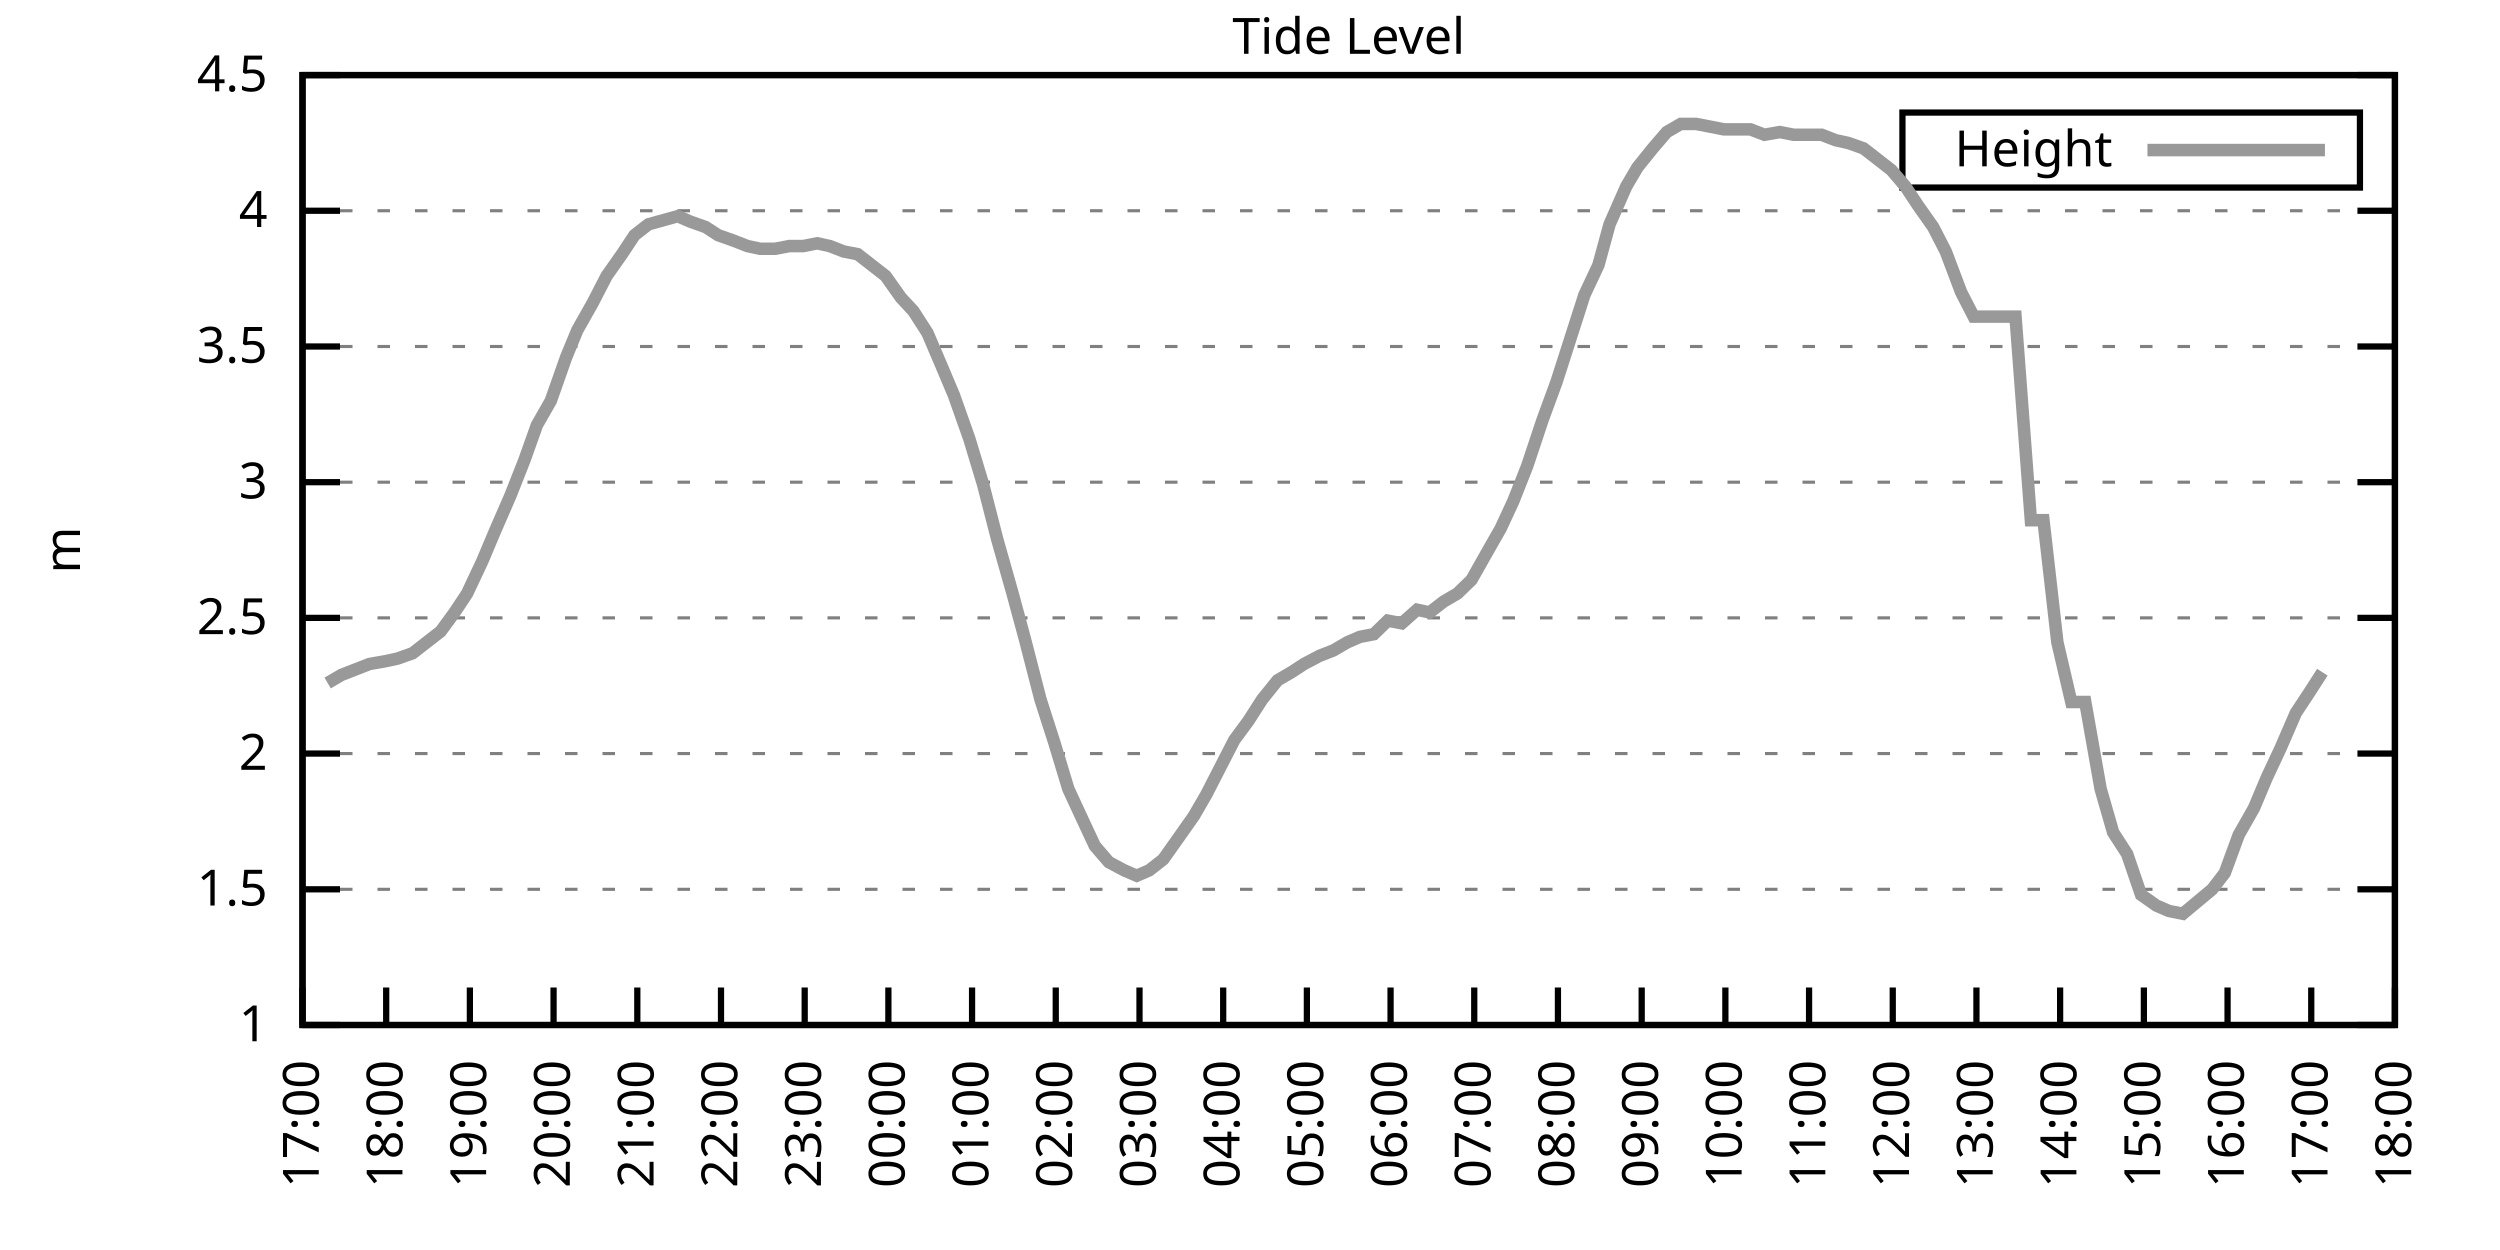
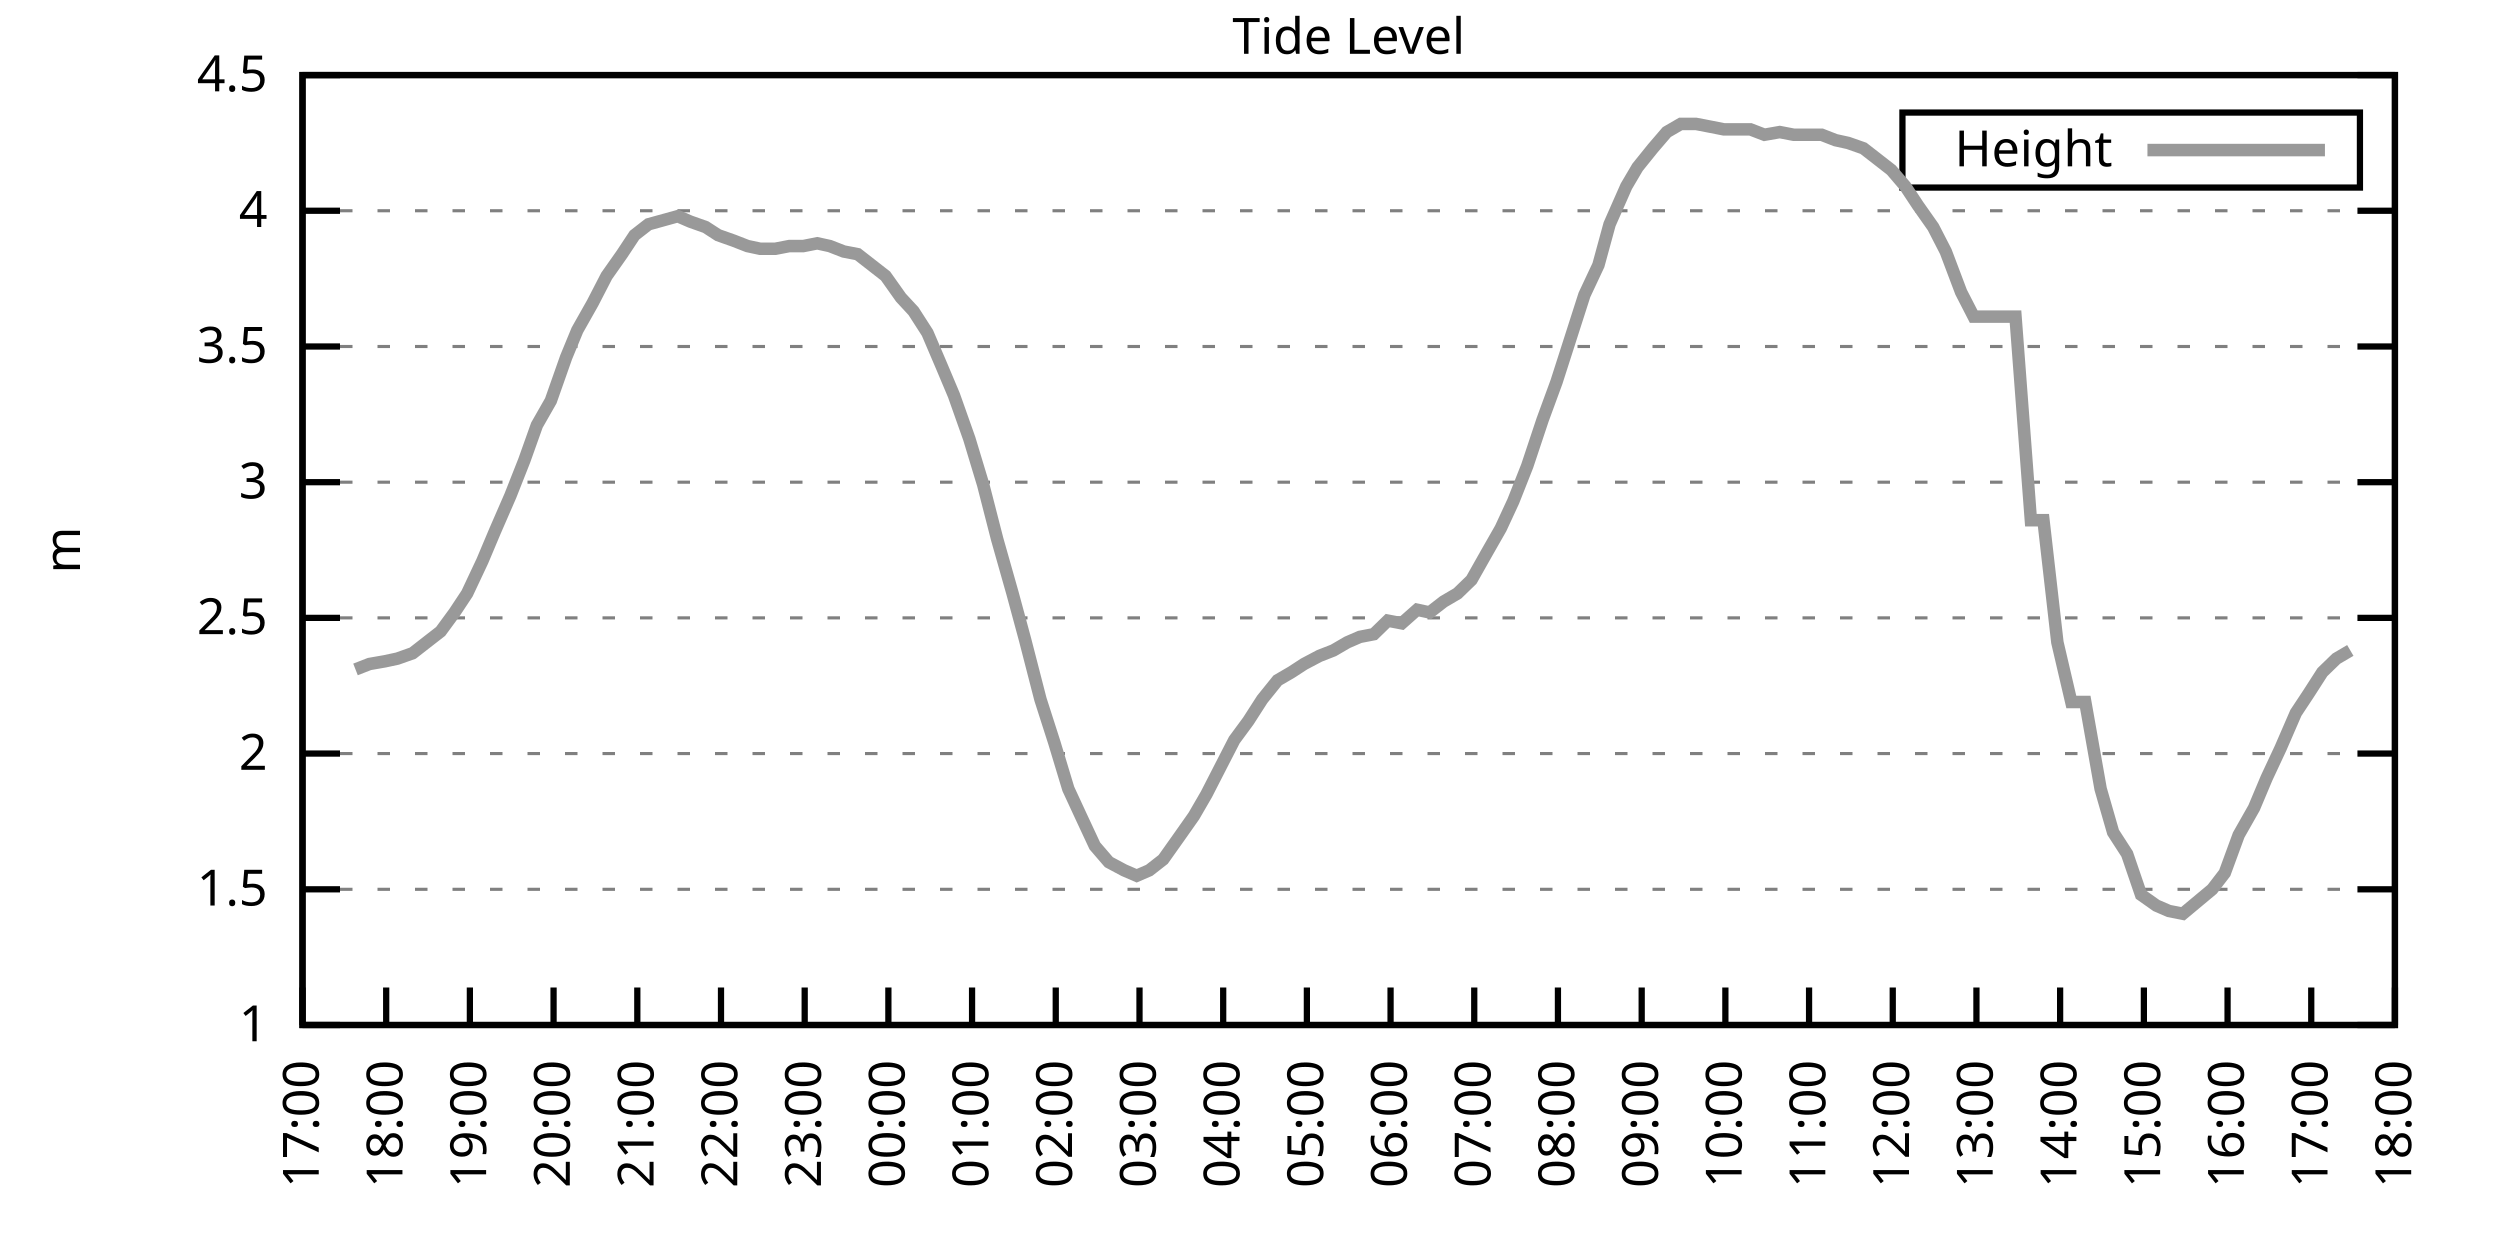
<svg xmlns="http://www.w3.org/2000/svg" xmlns:xlink="http://www.w3.org/1999/xlink" width="400" height="200" viewBox="0 0 400 200">
  <g id="gnuplot_canvas">
    <rect x="0" y="0" width="400" height="200" fill="none" />
    <defs>
      <circle id="gpDot" r="0.5" stroke-width="0.5" stroke="currentColor" />
      <path id="gpPt0" stroke-width="0.333" stroke="currentColor" d="M-1,0 h2 M0,-1 v2" />
      <path id="gpPt1" stroke-width="0.333" stroke="currentColor" d="M-1,-1 L1,1 M1,-1 L-1,1" />
      <path id="gpPt2" stroke-width="0.333" stroke="currentColor" d="M-1,0 L1,0 M0,-1 L0,1 M-1,-1 L1,1 M-1,1 L1,-1" />
      <rect id="gpPt3" stroke-width="0.333" stroke="currentColor" x="-1" y="-1" width="2" height="2" />
      <rect id="gpPt4" stroke-width="0.333" stroke="currentColor" fill="currentColor" x="-1" y="-1" width="2" height="2" />
      <circle id="gpPt5" stroke-width="0.333" stroke="currentColor" cx="0" cy="0" r="1" />
      <use xlink:href="#gpPt5" id="gpPt6" fill="currentColor" stroke="none" />
      <path id="gpPt7" stroke-width="0.333" stroke="currentColor" d="M0,-1.33 L-1.33,0.67 L1.33,0.67 z" />
      <use xlink:href="#gpPt7" id="gpPt8" fill="currentColor" stroke="none" />
      <use xlink:href="#gpPt7" id="gpPt9" stroke="currentColor" transform="rotate(180)" />
      <use xlink:href="#gpPt9" id="gpPt10" fill="currentColor" stroke="none" />
      <use xlink:href="#gpPt3" id="gpPt11" stroke="currentColor" transform="rotate(45)" />
      <use xlink:href="#gpPt11" id="gpPt12" fill="currentColor" stroke="none" />
      <path id="gpPt13" stroke-width="0.333" stroke="currentColor" d="M0,1.330 L1.265,0.411 L0.782,-1.067 L-0.782,-1.076 L-1.265,0.411 z" />
      <use xlink:href="#gpPt13" id="gpPt14" fill="currentColor" stroke="none" />
      <filter id="textbox" filterUnits="objectBoundingBox" x="0" y="0" height="1" width="1">
        <feFlood flood-color="white" flood-opacity="1" result="bgnd" />
        <feComposite in="SourceGraphic" in2="bgnd" operator="atop" />
      </filter>
      <filter id="greybox" filterUnits="objectBoundingBox" x="0" y="0" height="1" width="1">
        <feFlood flood-color="lightgrey" flood-opacity="1" result="grey" />
        <feComposite in="SourceGraphic" in2="grey" operator="atop" />
      </filter>
    </defs>
    <g fill="none" color="white" stroke="currentColor" stroke-width="1.00" stroke-linecap="butt" stroke-linejoin="miter">
</g>
    <g fill="none" color="black" stroke="currentColor" stroke-width="1.00" stroke-linecap="butt" stroke-linejoin="miter">
      <g stroke="none" shape-rendering="crispEdges">
        <polygon fill="rgb(255, 255, 255)" points="48.40,164.00 383.18,164.00 383.18,12.02 48.40,12.02 " />
      </g>
    </g>
    <g fill="none" color="black" stroke="currentColor" stroke-width="1.00" stroke-linecap="butt" stroke-linejoin="miter">
</g>
    <g fill="none" color="black" stroke="black" stroke-width="0.50" stroke-linecap="butt" stroke-linejoin="miter">
</g>
    <g fill="none" color="gray" stroke="currentColor" stroke-width="0.50" stroke-linecap="butt" stroke-linejoin="miter">
      <path stroke="gray" stroke-dasharray="2,4" class="gridline" d="M48.40,164.00 L383.19,164.00  " />
    </g>
    <g fill="none" color="gray" stroke="gray" stroke-width="1.00" stroke-linecap="butt" stroke-linejoin="miter">
</g>
    <g fill="none" color="black" stroke="currentColor" stroke-width="1.00" stroke-linecap="butt" stroke-linejoin="miter">
      <path stroke="black" d="M48.40,164.00 L54.40,164.00 M383.19,164.00 L377.19,164.00  " />
      <g transform="translate(42.80,166.60)" stroke="none" fill="black" font-family="Sans" font-size="8.00" text-anchor="end">
        <text>
          <tspan font-family="Sans"> 1</tspan>
        </text>
      </g>
    </g>
    <g fill="none" color="black" stroke="currentColor" stroke-width="1.00" stroke-linecap="butt" stroke-linejoin="miter">
</g>
    <g fill="none" color="black" stroke="black" stroke-width="0.50" stroke-linecap="butt" stroke-linejoin="miter">
</g>
    <g fill="none" color="gray" stroke="currentColor" stroke-width="0.50" stroke-linecap="butt" stroke-linejoin="miter">
      <path stroke="gray" stroke-dasharray="2,4" class="gridline" d="M48.40,142.29 L383.19,142.29  " />
    </g>
    <g fill="none" color="gray" stroke="gray" stroke-width="1.00" stroke-linecap="butt" stroke-linejoin="miter">
</g>
    <g fill="none" color="black" stroke="currentColor" stroke-width="1.00" stroke-linecap="butt" stroke-linejoin="miter">
      <path stroke="black" d="M48.40,142.29 L54.40,142.29 M383.19,142.29 L377.19,142.29  " />
      <g transform="translate(42.80,144.89)" stroke="none" fill="black" font-family="Sans" font-size="8.00" text-anchor="end">
        <text>
          <tspan font-family="Sans"> 1.5</tspan>
        </text>
      </g>
    </g>
    <g fill="none" color="black" stroke="currentColor" stroke-width="1.00" stroke-linecap="butt" stroke-linejoin="miter">
</g>
    <g fill="none" color="black" stroke="black" stroke-width="0.50" stroke-linecap="butt" stroke-linejoin="miter">
</g>
    <g fill="none" color="gray" stroke="currentColor" stroke-width="0.50" stroke-linecap="butt" stroke-linejoin="miter">
      <path stroke="gray" stroke-dasharray="2,4" class="gridline" d="M48.40,120.57 L383.19,120.57  " />
    </g>
    <g fill="none" color="gray" stroke="gray" stroke-width="1.00" stroke-linecap="butt" stroke-linejoin="miter">
</g>
    <g fill="none" color="black" stroke="currentColor" stroke-width="1.00" stroke-linecap="butt" stroke-linejoin="miter">
      <path stroke="black" d="M48.40,120.57 L54.40,120.57 M383.19,120.57 L377.19,120.57  " />
      <g transform="translate(42.80,123.17)" stroke="none" fill="black" font-family="Sans" font-size="8.00" text-anchor="end">
        <text>
          <tspan font-family="Sans"> 2</tspan>
        </text>
      </g>
    </g>
    <g fill="none" color="black" stroke="currentColor" stroke-width="1.00" stroke-linecap="butt" stroke-linejoin="miter">
</g>
    <g fill="none" color="black" stroke="black" stroke-width="0.50" stroke-linecap="butt" stroke-linejoin="miter">
</g>
    <g fill="none" color="gray" stroke="currentColor" stroke-width="0.50" stroke-linecap="butt" stroke-linejoin="miter">
      <path stroke="gray" stroke-dasharray="2,4" class="gridline" d="M48.40,98.86 L383.19,98.86  " />
    </g>
    <g fill="none" color="gray" stroke="gray" stroke-width="1.00" stroke-linecap="butt" stroke-linejoin="miter">
</g>
    <g fill="none" color="black" stroke="currentColor" stroke-width="1.00" stroke-linecap="butt" stroke-linejoin="miter">
      <path stroke="black" d="M48.40,98.86 L54.40,98.86 M383.19,98.86 L377.19,98.86  " />
      <g transform="translate(42.80,101.46)" stroke="none" fill="black" font-family="Sans" font-size="8.00" text-anchor="end">
        <text>
          <tspan font-family="Sans"> 2.5</tspan>
        </text>
      </g>
    </g>
    <g fill="none" color="black" stroke="currentColor" stroke-width="1.00" stroke-linecap="butt" stroke-linejoin="miter">
</g>
    <g fill="none" color="black" stroke="black" stroke-width="0.50" stroke-linecap="butt" stroke-linejoin="miter">
</g>
    <g fill="none" color="gray" stroke="currentColor" stroke-width="0.50" stroke-linecap="butt" stroke-linejoin="miter">
      <path stroke="gray" stroke-dasharray="2,4" class="gridline" d="M48.40,77.15 L383.19,77.15  " />
    </g>
    <g fill="none" color="gray" stroke="gray" stroke-width="1.00" stroke-linecap="butt" stroke-linejoin="miter">
</g>
    <g fill="none" color="black" stroke="currentColor" stroke-width="1.00" stroke-linecap="butt" stroke-linejoin="miter">
      <path stroke="black" d="M48.40,77.15 L54.40,77.15 M383.19,77.15 L377.19,77.15  " />
      <g transform="translate(42.80,79.75)" stroke="none" fill="black" font-family="Sans" font-size="8.00" text-anchor="end">
        <text>
          <tspan font-family="Sans"> 3</tspan>
        </text>
      </g>
    </g>
    <g fill="none" color="black" stroke="currentColor" stroke-width="1.00" stroke-linecap="butt" stroke-linejoin="miter">
</g>
    <g fill="none" color="black" stroke="black" stroke-width="0.50" stroke-linecap="butt" stroke-linejoin="miter">
</g>
    <g fill="none" color="gray" stroke="currentColor" stroke-width="0.50" stroke-linecap="butt" stroke-linejoin="miter">
      <path stroke="gray" stroke-dasharray="2,4" class="gridline" d="M48.40,55.44 L383.19,55.44  " />
    </g>
    <g fill="none" color="gray" stroke="gray" stroke-width="1.00" stroke-linecap="butt" stroke-linejoin="miter">
</g>
    <g fill="none" color="black" stroke="currentColor" stroke-width="1.00" stroke-linecap="butt" stroke-linejoin="miter">
      <path stroke="black" d="M48.40,55.44 L54.40,55.44 M383.19,55.44 L377.19,55.44  " />
      <g transform="translate(42.80,58.04)" stroke="none" fill="black" font-family="Sans" font-size="8.00" text-anchor="end">
        <text>
          <tspan font-family="Sans"> 3.5</tspan>
        </text>
      </g>
    </g>
    <g fill="none" color="black" stroke="currentColor" stroke-width="1.00" stroke-linecap="butt" stroke-linejoin="miter">
</g>
    <g fill="none" color="black" stroke="black" stroke-width="0.50" stroke-linecap="butt" stroke-linejoin="miter">
</g>
    <g fill="none" color="gray" stroke="currentColor" stroke-width="0.50" stroke-linecap="butt" stroke-linejoin="miter">
      <path stroke="gray" stroke-dasharray="2,4" class="gridline" d="M48.40,33.72 L383.19,33.72  " />
    </g>
    <g fill="none" color="gray" stroke="gray" stroke-width="1.00" stroke-linecap="butt" stroke-linejoin="miter">
</g>
    <g fill="none" color="black" stroke="currentColor" stroke-width="1.00" stroke-linecap="butt" stroke-linejoin="miter">
      <path stroke="black" d="M48.40,33.72 L54.40,33.72 M383.19,33.72 L377.19,33.72  " />
      <g transform="translate(42.80,36.32)" stroke="none" fill="black" font-family="Sans" font-size="8.00" text-anchor="end">
        <text>
          <tspan font-family="Sans"> 4</tspan>
        </text>
      </g>
    </g>
    <g fill="none" color="black" stroke="currentColor" stroke-width="1.00" stroke-linecap="butt" stroke-linejoin="miter">
</g>
    <g fill="none" color="black" stroke="black" stroke-width="0.50" stroke-linecap="butt" stroke-linejoin="miter">
</g>
    <g fill="none" color="gray" stroke="currentColor" stroke-width="0.50" stroke-linecap="butt" stroke-linejoin="miter">
      <path stroke="gray" stroke-dasharray="2,4" class="gridline" d="M48.40,12.01 L383.19,12.01  " />
    </g>
    <g fill="none" color="gray" stroke="gray" stroke-width="1.00" stroke-linecap="butt" stroke-linejoin="miter">
</g>
    <g fill="none" color="black" stroke="currentColor" stroke-width="1.00" stroke-linecap="butt" stroke-linejoin="miter">
      <path stroke="black" d="M48.40,12.01 L54.40,12.01 M383.19,12.01 L377.19,12.01  " />
      <g transform="translate(42.80,14.61)" stroke="none" fill="black" font-family="Sans" font-size="8.00" text-anchor="end">
        <text>
          <tspan font-family="Sans"> 4.5</tspan>
        </text>
      </g>
    </g>
    <g fill="none" color="black" stroke="currentColor" stroke-width="1.00" stroke-linecap="butt" stroke-linejoin="miter">
      <path stroke="black" d="M48.40,164.00 L48.40,158.00  " />
      <g transform="translate(51.00,169.60) rotate(270.00)" stroke="none" fill="black" font-family="Sans" font-size="8.00" text-anchor="end">
        <text>
          <tspan font-family="Sans">17:00</tspan>
        </text>
      </g>
    </g>
    <g fill="none" color="black" stroke="currentColor" stroke-width="1.00" stroke-linecap="butt" stroke-linejoin="miter">
      <path stroke="black" d="M61.79,164.00 L61.79,158.00  " />
      <g transform="translate(64.39,169.60) rotate(270.00)" stroke="none" fill="black" font-family="Sans" font-size="8.00" text-anchor="end">
        <text>
          <tspan font-family="Sans">18:00</tspan>
        </text>
      </g>
    </g>
    <g fill="none" color="black" stroke="currentColor" stroke-width="1.00" stroke-linecap="butt" stroke-linejoin="miter">
      <path stroke="black" d="M75.18,164.00 L75.18,158.00  " />
      <g transform="translate(77.78,169.60) rotate(270.00)" stroke="none" fill="black" font-family="Sans" font-size="8.00" text-anchor="end">
        <text>
          <tspan font-family="Sans">19:00</tspan>
        </text>
      </g>
    </g>
    <g fill="none" color="black" stroke="currentColor" stroke-width="1.00" stroke-linecap="butt" stroke-linejoin="miter">
      <path stroke="black" d="M88.57,164.00 L88.57,158.00  " />
      <g transform="translate(91.17,169.60) rotate(270.00)" stroke="none" fill="black" font-family="Sans" font-size="8.00" text-anchor="end">
        <text>
          <tspan font-family="Sans">20:00</tspan>
        </text>
      </g>
    </g>
    <g fill="none" color="black" stroke="currentColor" stroke-width="1.00" stroke-linecap="butt" stroke-linejoin="miter">
      <path stroke="black" d="M101.97,164.00 L101.97,158.00  " />
      <g transform="translate(104.57,169.60) rotate(270.00)" stroke="none" fill="black" font-family="Sans" font-size="8.00" text-anchor="end">
        <text>
          <tspan font-family="Sans">21:00</tspan>
        </text>
      </g>
    </g>
    <g fill="none" color="black" stroke="currentColor" stroke-width="1.00" stroke-linecap="butt" stroke-linejoin="miter">
      <path stroke="black" d="M115.36,164.00 L115.36,158.00  " />
      <g transform="translate(117.96,169.60) rotate(270.00)" stroke="none" fill="black" font-family="Sans" font-size="8.00" text-anchor="end">
        <text>
          <tspan font-family="Sans">22:00</tspan>
        </text>
      </g>
    </g>
    <g fill="none" color="black" stroke="currentColor" stroke-width="1.00" stroke-linecap="butt" stroke-linejoin="miter">
      <path stroke="black" d="M128.75,164.00 L128.75,158.00  " />
      <g transform="translate(131.35,169.60) rotate(270.00)" stroke="none" fill="black" font-family="Sans" font-size="8.00" text-anchor="end">
        <text>
          <tspan font-family="Sans">23:00</tspan>
        </text>
      </g>
    </g>
    <g fill="none" color="black" stroke="currentColor" stroke-width="1.00" stroke-linecap="butt" stroke-linejoin="miter">
      <path stroke="black" d="M142.14,164.00 L142.14,158.00  " />
      <g transform="translate(144.74,169.60) rotate(270.00)" stroke="none" fill="black" font-family="Sans" font-size="8.00" text-anchor="end">
        <text>
          <tspan font-family="Sans">00:00</tspan>
        </text>
      </g>
    </g>
    <g fill="none" color="black" stroke="currentColor" stroke-width="1.00" stroke-linecap="butt" stroke-linejoin="miter">
      <path stroke="black" d="M155.53,164.00 L155.53,158.00  " />
      <g transform="translate(158.13,169.60) rotate(270.00)" stroke="none" fill="black" font-family="Sans" font-size="8.00" text-anchor="end">
        <text>
          <tspan font-family="Sans">01:00</tspan>
        </text>
      </g>
    </g>
    <g fill="none" color="black" stroke="currentColor" stroke-width="1.00" stroke-linecap="butt" stroke-linejoin="miter">
      <path stroke="black" d="M168.92,164.00 L168.92,158.00  " />
      <g transform="translate(171.52,169.60) rotate(270.00)" stroke="none" fill="black" font-family="Sans" font-size="8.00" text-anchor="end">
        <text>
          <tspan font-family="Sans">02:00</tspan>
        </text>
      </g>
    </g>
    <g fill="none" color="black" stroke="currentColor" stroke-width="1.00" stroke-linecap="butt" stroke-linejoin="miter">
      <path stroke="black" d="M182.32,164.00 L182.32,158.00  " />
      <g transform="translate(184.92,169.60) rotate(270.00)" stroke="none" fill="black" font-family="Sans" font-size="8.00" text-anchor="end">
        <text>
          <tspan font-family="Sans">03:00</tspan>
        </text>
      </g>
    </g>
    <g fill="none" color="black" stroke="currentColor" stroke-width="1.00" stroke-linecap="butt" stroke-linejoin="miter">
      <path stroke="black" d="M195.71,164.00 L195.71,158.00  " />
      <g transform="translate(198.31,169.60) rotate(270.00)" stroke="none" fill="black" font-family="Sans" font-size="8.00" text-anchor="end">
        <text>
          <tspan font-family="Sans">04:00</tspan>
        </text>
      </g>
    </g>
    <g fill="none" color="black" stroke="currentColor" stroke-width="1.00" stroke-linecap="butt" stroke-linejoin="miter">
      <path stroke="black" d="M209.10,164.00 L209.10,158.00  " />
      <g transform="translate(211.70,169.60) rotate(270.00)" stroke="none" fill="black" font-family="Sans" font-size="8.00" text-anchor="end">
        <text>
          <tspan font-family="Sans">05:00</tspan>
        </text>
      </g>
    </g>
    <g fill="none" color="black" stroke="currentColor" stroke-width="1.00" stroke-linecap="butt" stroke-linejoin="miter">
      <path stroke="black" d="M222.49,164.00 L222.49,158.00  " />
      <g transform="translate(225.09,169.60) rotate(270.00)" stroke="none" fill="black" font-family="Sans" font-size="8.00" text-anchor="end">
        <text>
          <tspan font-family="Sans">06:00</tspan>
        </text>
      </g>
    </g>
    <g fill="none" color="black" stroke="currentColor" stroke-width="1.00" stroke-linecap="butt" stroke-linejoin="miter">
      <path stroke="black" d="M235.88,164.00 L235.88,158.00  " />
      <g transform="translate(238.48,169.60) rotate(270.00)" stroke="none" fill="black" font-family="Sans" font-size="8.00" text-anchor="end">
        <text>
          <tspan font-family="Sans">07:00</tspan>
        </text>
      </g>
    </g>
    <g fill="none" color="black" stroke="currentColor" stroke-width="1.00" stroke-linecap="butt" stroke-linejoin="miter">
      <path stroke="black" d="M249.27,164.00 L249.27,158.00  " />
      <g transform="translate(251.87,169.60) rotate(270.00)" stroke="none" fill="black" font-family="Sans" font-size="8.00" text-anchor="end">
        <text>
          <tspan font-family="Sans">08:00</tspan>
        </text>
      </g>
    </g>
    <g fill="none" color="black" stroke="currentColor" stroke-width="1.00" stroke-linecap="butt" stroke-linejoin="miter">
      <path stroke="black" d="M262.67,164.00 L262.67,158.00  " />
      <g transform="translate(265.27,169.60) rotate(270.00)" stroke="none" fill="black" font-family="Sans" font-size="8.00" text-anchor="end">
        <text>
          <tspan font-family="Sans">09:00</tspan>
        </text>
      </g>
    </g>
    <g fill="none" color="black" stroke="currentColor" stroke-width="1.00" stroke-linecap="butt" stroke-linejoin="miter">
      <path stroke="black" d="M276.06,164.00 L276.06,158.00  " />
      <g transform="translate(278.66,169.60) rotate(270.00)" stroke="none" fill="black" font-family="Sans" font-size="8.00" text-anchor="end">
        <text>
          <tspan font-family="Sans">10:00</tspan>
        </text>
      </g>
    </g>
    <g fill="none" color="black" stroke="currentColor" stroke-width="1.00" stroke-linecap="butt" stroke-linejoin="miter">
      <path stroke="black" d="M289.45,164.00 L289.45,158.00  " />
      <g transform="translate(292.05,169.60) rotate(270.00)" stroke="none" fill="black" font-family="Sans" font-size="8.00" text-anchor="end">
        <text>
          <tspan font-family="Sans">11:00</tspan>
        </text>
      </g>
    </g>
    <g fill="none" color="black" stroke="currentColor" stroke-width="1.00" stroke-linecap="butt" stroke-linejoin="miter">
      <path stroke="black" d="M302.84,164.00 L302.84,158.00  " />
      <g transform="translate(305.44,169.60) rotate(270.00)" stroke="none" fill="black" font-family="Sans" font-size="8.00" text-anchor="end">
        <text>
          <tspan font-family="Sans">12:00</tspan>
        </text>
      </g>
    </g>
    <g fill="none" color="black" stroke="currentColor" stroke-width="1.00" stroke-linecap="butt" stroke-linejoin="miter">
      <path stroke="black" d="M316.23,164.00 L316.23,158.00  " />
      <g transform="translate(318.83,169.60) rotate(270.00)" stroke="none" fill="black" font-family="Sans" font-size="8.00" text-anchor="end">
        <text>
          <tspan font-family="Sans">13:00</tspan>
        </text>
      </g>
    </g>
    <g fill="none" color="black" stroke="currentColor" stroke-width="1.00" stroke-linecap="butt" stroke-linejoin="miter">
      <path stroke="black" d="M329.62,164.00 L329.62,158.00  " />
      <g transform="translate(332.22,169.60) rotate(270.00)" stroke="none" fill="black" font-family="Sans" font-size="8.00" text-anchor="end">
        <text>
          <tspan font-family="Sans">14:00</tspan>
        </text>
      </g>
    </g>
    <g fill="none" color="black" stroke="currentColor" stroke-width="1.00" stroke-linecap="butt" stroke-linejoin="miter">
      <path stroke="black" d="M343.02,164.00 L343.02,158.00  " />
      <g transform="translate(345.62,169.60) rotate(270.00)" stroke="none" fill="black" font-family="Sans" font-size="8.00" text-anchor="end">
        <text>
          <tspan font-family="Sans">15:00</tspan>
        </text>
      </g>
    </g>
    <g fill="none" color="black" stroke="currentColor" stroke-width="1.00" stroke-linecap="butt" stroke-linejoin="miter">
      <path stroke="black" d="M356.41,164.00 L356.41,158.00  " />
      <g transform="translate(359.01,169.60) rotate(270.00)" stroke="none" fill="black" font-family="Sans" font-size="8.00" text-anchor="end">
        <text>
          <tspan font-family="Sans">16:00</tspan>
        </text>
      </g>
    </g>
    <g fill="none" color="black" stroke="currentColor" stroke-width="1.00" stroke-linecap="butt" stroke-linejoin="miter">
      <path stroke="black" d="M369.80,164.00 L369.80,158.00  " />
      <g transform="translate(372.40,169.60) rotate(270.00)" stroke="none" fill="black" font-family="Sans" font-size="8.00" text-anchor="end">
        <text>
          <tspan font-family="Sans">17:00</tspan>
        </text>
      </g>
    </g>
    <g fill="none" color="black" stroke="currentColor" stroke-width="1.00" stroke-linecap="butt" stroke-linejoin="miter">
      <path stroke="black" d="M383.19,164.00 L383.19,158.00  " />
      <g transform="translate(385.79,169.60) rotate(270.00)" stroke="none" fill="black" font-family="Sans" font-size="8.00" text-anchor="end">
        <text>
          <tspan font-family="Sans">18:00</tspan>
        </text>
      </g>
    </g>
    <g fill="none" color="black" stroke="currentColor" stroke-width="1.00" stroke-linecap="butt" stroke-linejoin="miter">
</g>
    <g fill="none" color="black" stroke="currentColor" stroke-width="1.00" stroke-linecap="butt" stroke-linejoin="miter">
      <path stroke="black" d="M48.40,12.01 L48.40,164.00 L383.19,164.00 L383.19,12.01 L48.40,12.01 Z  " />
    </g>
    <g fill="none" color="black" stroke="currentColor" stroke-width="1.00" stroke-linecap="butt" stroke-linejoin="miter">
</g>
    <g fill="none" color="black" stroke="currentColor" stroke-width="1.00" stroke-linecap="butt" stroke-linejoin="miter">
      <path stroke="black" d="M304.39,30.01 L304.39,18.01 L377.59,18.01 L377.59,30.01 L304.39,30.01 Z  " />
    </g>
    <g id="Tide_level_plot_1">
      <g fill="none" color="white" stroke="black" stroke-width="2.00" stroke-linecap="butt" stroke-linejoin="miter">
</g>
      <g fill="none" color="black" stroke="currentColor" stroke-width="2.00" stroke-linecap="butt" stroke-linejoin="miter">
        <g transform="translate(337.99,26.61)" stroke="none" fill="black" font-family="Sans" font-size="8.00" text-anchor="end">
          <text>
            <tspan font-family="Sans">Height</tspan>
          </text>
        </g>
      </g>
      <g fill="none" color="black" stroke="currentColor" stroke-width="2.00" stroke-linecap="butt" stroke-linejoin="miter">
-         <path stroke="rgb(153, 153, 153)" d="M343.59,24.01 L371.99,24.01 M52.42,109.28 L54.65,107.98 L56.88,107.11 L59.11,106.24 L61.57,105.81 L63.58,105.38   L66.03,104.51 L68.26,102.77 L70.50,101.03 L72.73,97.99 L74.74,94.95 L77.19,89.74 L79.20,84.97 L81.66,79.32   L83.89,73.67 L85.90,68.03 L88.13,64.12 L90.58,57.17 L92.37,52.83 L94.82,48.49 L97.06,44.15 L99.51,40.67   L101.52,37.63 L103.75,35.89 L108.44,34.59 L110.45,35.46 L112.90,36.33 L114.91,37.63 L117.37,38.50 L119.60,39.37   L121.61,39.80 L124.06,39.80 L126.29,39.37 L128.53,39.37 L130.76,38.93 L132.77,39.37 L135.00,40.24 L137.23,40.67   L139.46,42.41 L141.69,44.15 L144.15,47.62 L146.16,49.79 L148.39,53.26 L150.62,58.48 L152.63,63.25 L155.09,70.20   L157.32,77.58 L159.55,86.27 L162.01,94.95 L164.01,102.34 L166.47,111.89 L168.70,118.84 L170.93,126.22 L172.94,130.56   L175.17,135.34 L177.41,137.94 L179.86,139.25 L181.87,140.12 L183.88,139.25 L186.11,137.51 L188.57,134.04 L191.02,130.56   L193.03,127.09 L195.48,122.31 L197.49,118.40 L199.73,115.36 L201.96,111.89 L204.41,108.85 L206.64,107.55 L208.65,106.24   L211.11,104.94 L213.34,104.07 L215.57,102.77 L217.58,101.90 L219.81,101.47 L222.04,99.30 L224.28,99.73 L226.73,97.56   L228.74,97.99 L230.97,96.26 L233.20,94.95 L235.44,92.78 L237.89,88.44 L240.12,84.53 L242.13,80.19 L244.36,74.54   L246.82,67.16 L249.05,61.08 L251.28,54.13 L253.51,47.18 L255.75,42.41 L257.53,35.89 L260.21,29.81 L262.00,26.77   L264.45,23.73 L266.68,21.13 L268.92,19.83 L271.37,19.83 L273.60,20.26 L275.83,20.70 L277.84,20.70 L280.07,20.70   L282.31,21.56 L284.76,21.13 L286.99,21.56 L289.23,21.56 L291.46,21.56 L293.69,22.43 L295.70,22.87 L298.15,23.73   L300.39,25.47 L302.62,27.21 L304.85,29.81 L306.86,32.85 L309.31,36.33 L311.32,40.24 L313.78,46.75 L315.79,50.66   L318.02,50.66 L320.47,50.66 L322.48,50.66 L324.94,83.23 L326.95,83.23 L329.18,102.77 L331.41,112.32 L333.64,112.32   L336.10,126.22 L338.10,133.17 L340.34,136.64 L342.57,143.16 L345.02,144.89 L347.03,145.76 L349.26,146.20 L353.95,142.29   L355.96,139.68 L358.19,133.60 L360.65,129.26 L362.66,124.48 L364.89,119.71 L367.34,114.06 L369.35,111.02 L371.58,107.55    " />
+         <path stroke="rgb(153, 153, 153)" d="M343.59,24.01 L371.99,24.01 M56.88,107.11 L59.11,106.24 L61.57,105.81 L63.58,105.38 L66.03,104.51 L68.26,102.77   L70.50,101.03 L72.73,97.99 L74.74,94.95 L77.19,89.74 L79.20,84.97 L81.66,79.32 L83.89,73.67 L85.90,68.03   L88.13,64.12 L90.58,57.17 L92.37,52.83 L94.82,48.49 L97.06,44.15 L99.51,40.67 L101.52,37.63 L103.75,35.89   L108.44,34.59 L110.45,35.46 L112.90,36.33 L114.91,37.63 L117.37,38.50 L119.60,39.37 L121.61,39.80 L124.06,39.80   L126.29,39.37 L128.53,39.37 L130.76,38.93 L132.77,39.37 L135.00,40.24 L137.23,40.67 L139.46,42.41 L141.69,44.15   L144.15,47.62 L146.16,49.79 L148.39,53.26 L150.62,58.48 L152.63,63.25 L155.09,70.20 L157.32,77.58 L159.55,86.27   L162.01,94.95 L164.01,102.34 L166.47,111.89 L168.70,118.84 L170.93,126.22 L172.94,130.56 L175.17,135.34 L177.41,137.94   L179.86,139.25 L181.87,140.12 L183.88,139.25 L186.11,137.51 L188.57,134.04 L191.02,130.56 L193.03,127.09 L195.48,122.31   L197.49,118.40 L199.73,115.36 L201.96,111.89 L204.41,108.85 L206.64,107.55 L208.65,106.24 L211.11,104.94 L213.34,104.07   L215.57,102.77 L217.58,101.90 L219.81,101.47 L222.04,99.30 L224.28,99.73 L226.73,97.56 L228.74,97.99 L230.97,96.26   L233.20,94.95 L235.44,92.78 L237.89,88.44 L240.12,84.53 L242.13,80.19 L244.36,74.54 L246.82,67.16 L249.05,61.08   L251.28,54.13 L253.51,47.18 L255.75,42.41 L257.53,35.89 L260.21,29.81 L262.00,26.77 L264.45,23.73 L266.68,21.13   L268.92,19.83 L271.37,19.83 L273.60,20.26 L275.83,20.70 L277.84,20.70 L280.07,20.70 L282.31,21.56 L284.76,21.13   L286.99,21.56 L289.23,21.56 L291.46,21.56 L293.69,22.43 L295.70,22.87 L298.15,23.73 L300.39,25.47 L302.62,27.21   L304.85,29.81 L306.86,32.85 L309.31,36.33 L311.32,40.24 L313.78,46.75 L315.79,50.66 L318.02,50.66 L320.47,50.66   L322.48,50.66 L324.94,83.23 L326.95,83.23 L329.18,102.77 L331.41,112.32 L333.64,112.32 L336.10,126.22 L338.10,133.17   L340.34,136.64 L342.57,143.16 L345.02,144.89 L347.03,145.76 L349.26,146.20 L353.95,142.29 L355.96,139.68 L358.19,133.60   L360.65,129.26 L362.66,124.48 L364.89,119.71 L367.34,114.06 L369.35,111.02 L371.58,107.55 L373.82,105.38 L376.05,104.07    " />
      </g>
    </g>
    <g fill="none" color="black" stroke="currentColor" stroke-width="2.00" stroke-linecap="butt" stroke-linejoin="miter">
</g>
    <g fill="none" color="black" stroke="black" stroke-width="1.00" stroke-linecap="butt" stroke-linejoin="miter">
</g>
    <g fill="none" color="black" stroke="currentColor" stroke-width="1.00" stroke-linecap="butt" stroke-linejoin="miter">
      <path stroke="black" d="M48.40,12.01 L48.40,164.00 L383.19,164.00 L383.19,12.01 L48.40,12.01 Z  " />
      <g transform="translate(12.80,88.01) rotate(270.00)" stroke="none" fill="black" font-family="Sans" font-size="8.00" text-anchor="middle">
        <text>
          <tspan font-family="Sans">m</tspan>
        </text>
      </g>
    </g>
    <g fill="none" color="black" stroke="currentColor" stroke-width="1.00" stroke-linecap="butt" stroke-linejoin="miter">
</g>
    <g fill="none" color="black" stroke="currentColor" stroke-width="1.00" stroke-linecap="butt" stroke-linejoin="miter">
      <g transform="translate(215.79,8.61)" stroke="none" fill="black" font-family="Sans" font-size="8.00" text-anchor="middle">
        <text>
          <tspan font-family="Sans">Tide Level</tspan>
        </text>
      </g>
    </g>
    <g fill="none" color="black" stroke="currentColor" stroke-width="1.00" stroke-linecap="butt" stroke-linejoin="miter">
</g>
  </g>
</svg>
